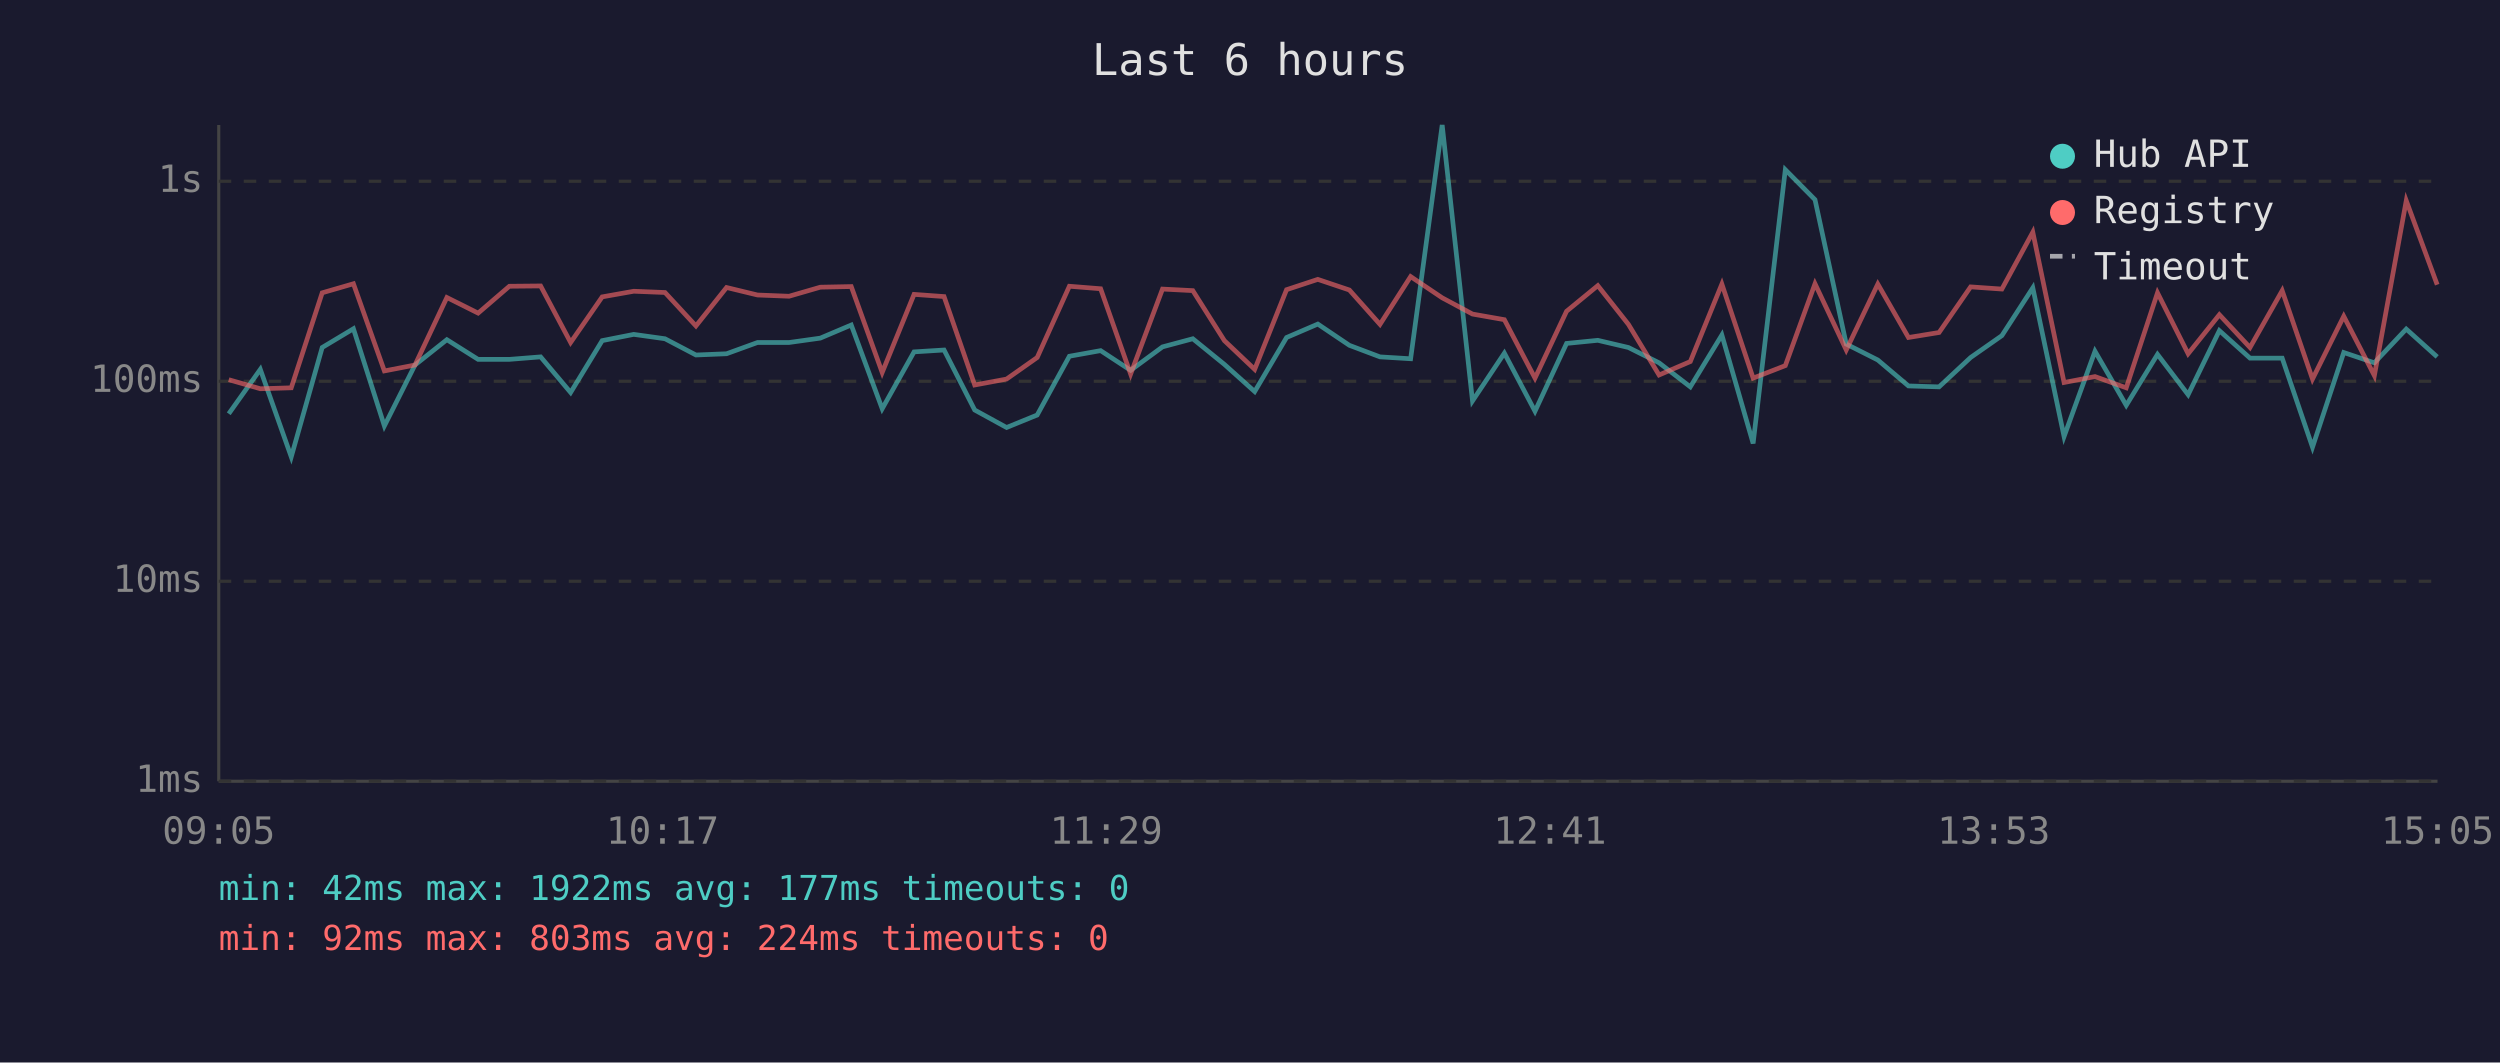
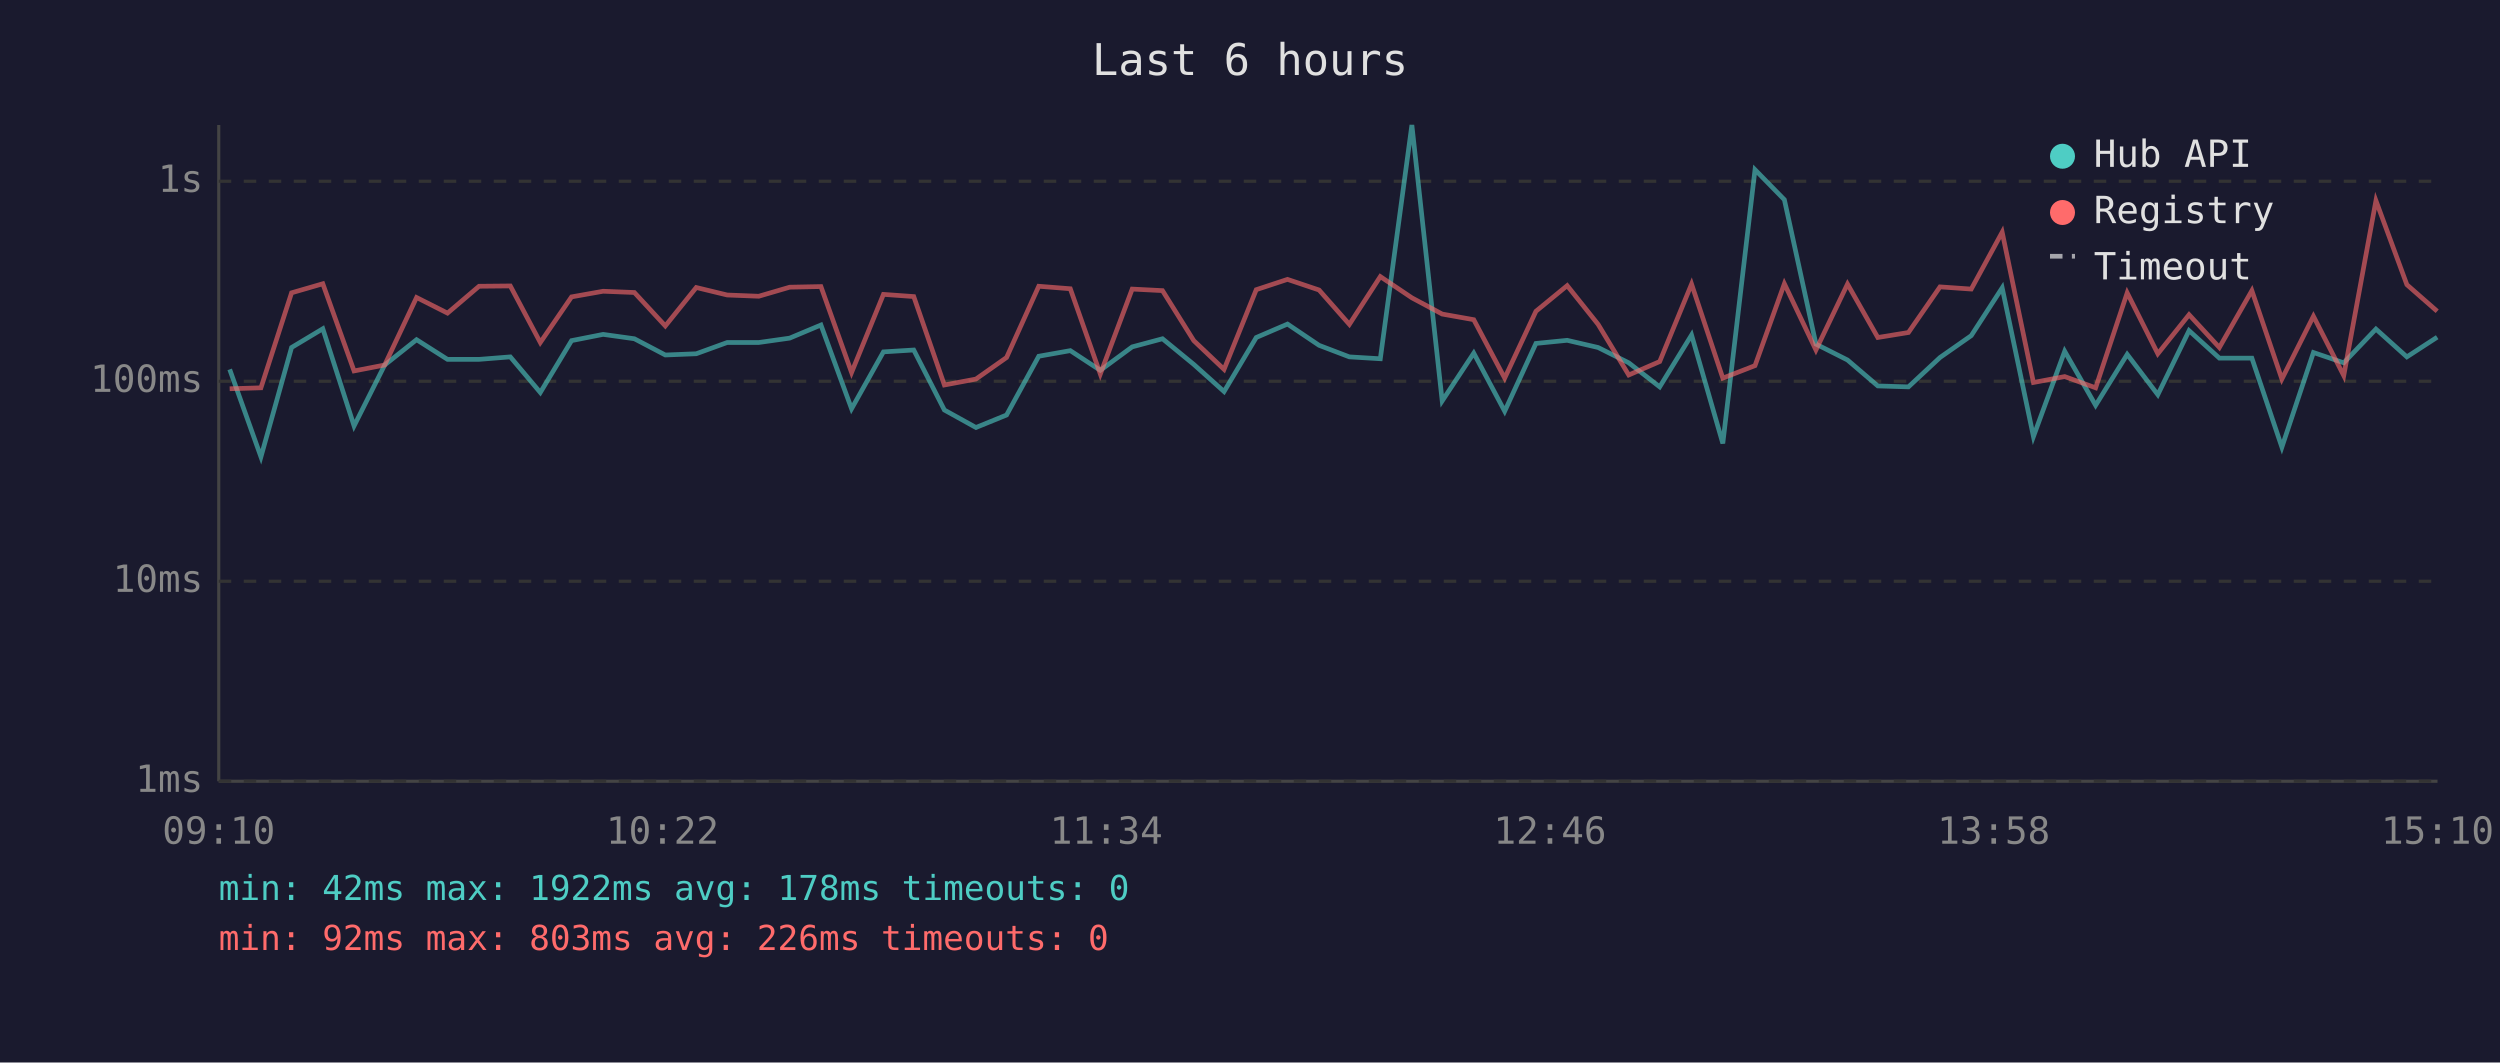
<svg xmlns="http://www.w3.org/2000/svg" viewBox="0 0 800 340" font-family="monospace" font-size="12">
  <rect width="800" height="340" fill="#1a1a2e" />
  <text x="400" y="24" fill="#e0e0e0" font-size="14" text-anchor="middle">Last 6 hours</text>
  <line x1="70" y1="40" x2="70" y2="250" stroke="#444" stroke-width="1" />
  <line x1="70" y1="250" x2="780" y2="250" stroke="#444" stroke-width="1" />
  <line x1="70" y1="250" x2="780" y2="250" stroke="#333" stroke-width="1" stroke-dasharray="4" />
  <text x="65" y="250" fill="#888" text-anchor="end" dominant-baseline="middle">1ms</text>
  <line x1="70" y1="186" x2="780" y2="186" stroke="#333" stroke-width="1" stroke-dasharray="4" />
  <text x="65" y="186" fill="#888" text-anchor="end" dominant-baseline="middle">10ms</text>
  <line x1="70" y1="122" x2="780" y2="122" stroke="#333" stroke-width="1" stroke-dasharray="4" />
  <text x="65" y="122" fill="#888" text-anchor="end" dominant-baseline="middle">100ms</text>
  <line x1="70" y1="58" x2="780" y2="58" stroke="#333" stroke-width="1" stroke-dasharray="4" />
  <text x="65" y="58" fill="#888" text-anchor="end" dominant-baseline="middle">1s</text>
-   <text x="70" y="270" fill="#888" text-anchor="middle">09:05</text>
-   <text x="212" y="270" fill="#888" text-anchor="middle">10:17</text>
-   <text x="354" y="270" fill="#888" text-anchor="middle">11:29</text>
-   <text x="496" y="270" fill="#888" text-anchor="middle">12:41</text>
-   <text x="638" y="270" fill="#888" text-anchor="middle">13:53</text>
-   <text x="780" y="270" fill="#888" text-anchor="middle">15:05</text>
-   <polyline points="73.2,132.4 83.3,118.2 93.2,146.2 103.1,111.2 113.1,105.2 123.0,136.3 132.8,116.8 143.0,108.7 153.0,115.0 163.0,115.0 173.0,114.2 182.6,125.6 192.7,109.0 202.8,107.0 212.8,108.4 222.7,113.6 232.5,113.2 242.4,109.6 252.5,109.6 262.5,108.2 272.4,104.0 282.3,130.8 292.5,112.6 302.1,112.0 311.9,131.2 322.1,136.8 331.9,132.8 342.2,114.0 352.2,112.2 361.8,118.5 372.0,111.0 381.7,108.4 391.8,116.6 401.5,125.3 411.7,108.0 421.7,103.7 431.8,110.5 441.6,114.2 451.4,114.8 461.5,40.0 471.2,128.3 481.4,113.0 491.2,131.6 501.3,109.9 511.3,108.9 521.1,111.2 530.9,116.1 540.9,123.8 551.0,107.2 561.0,141.9 571.3,54.3 580.8,63.9 590.8,110.1 600.9,115.2 610.7,123.5 620.5,123.8 630.6,114.4 640.6,107.4 650.5,92.1 660.5,139.7 670.4,112.4 680.4,129.7 690.4,113.4 700.2,126.3 710.2,105.8 720.0,114.6 730.3,114.6 740.0,143.1 750.0,112.8 759.8,116.1 770.0,105.3 779.9,114.2" fill="none" stroke="#4ecdc4" stroke-width="1.5" opacity="0.6" />
-   <polyline points="73.2,121.5 83.3,124.4 93.2,124.1 103.1,93.7 113.1,90.8 123.0,118.7 132.8,116.8 143.0,95.2 153.0,100.2 163.0,91.6 173.0,91.5 182.6,109.6 192.7,95.0 202.8,93.2 212.8,93.6 222.7,104.3 232.5,92.0 242.4,94.4 252.5,94.8 262.5,91.9 272.4,91.7 282.3,119.2 292.5,94.2 302.1,94.9 311.9,123.2 322.1,121.3 331.9,114.4 342.2,91.6 352.2,92.4 361.8,119.7 372.0,92.5 381.7,93.0 391.8,109.0 401.5,118.2 411.7,92.7 421.7,89.4 431.8,92.8 441.6,103.8 451.4,88.5 461.5,95.3 471.2,100.5 481.4,102.3 491.2,121.0 501.3,99.6 511.3,91.4 521.1,103.8 530.9,120.0 540.9,115.7 551.0,90.9 561.0,121.0 571.3,117.0 580.8,90.8 590.8,112.0 600.9,90.9 610.7,108.0 620.5,106.4 630.6,91.8 640.6,92.5 650.5,74.3 660.5,122.4 670.4,120.5 680.4,124.1 690.4,93.7 700.2,113.2 710.2,100.7 720.0,111.2 730.3,93.0 740.0,121.3 750.0,101.2 759.8,120.2 770.0,64.2 779.9,91.1" fill="none" stroke="#ff6b6b" stroke-width="1.5" opacity="0.6" />
+   <text x="70" y="270" fill="#888" text-anchor="middle">09:10</text>
+   <text x="212" y="270" fill="#888" text-anchor="middle">10:22</text>
+   <text x="354" y="270" fill="#888" text-anchor="middle">11:34</text>
+   <text x="496" y="270" fill="#888" text-anchor="middle">12:46</text>
+   <text x="638" y="270" fill="#888" text-anchor="middle">13:58</text>
+   <text x="780" y="270" fill="#888" text-anchor="middle">15:10</text>
+   <polyline points="73.5,118.2 83.5,146.2 93.3,111.2 103.3,105.2 113.3,136.3 123.1,116.8 133.3,108.7 143.2,115.0 153.3,115.0 163.3,114.2 172.9,125.6 182.9,109.0 193.0,107.0 203.0,108.4 212.9,113.6 222.8,113.2 232.7,109.6 242.8,109.6 252.7,108.2 262.7,104.0 272.5,130.8 282.7,112.6 292.4,112.0 302.2,131.2 312.3,136.8 322.1,132.8 332.4,114.0 342.5,112.2 352.1,118.5 362.3,111.0 372.0,108.4 382.0,116.6 391.7,125.3 402.0,108.0 412.0,103.7 422.1,110.5 431.8,114.2 441.7,114.8 451.8,40.0 461.5,128.3 471.6,113.0 481.5,131.6 491.5,109.9 501.5,108.9 511.4,111.2 521.2,116.1 531.1,123.8 541.3,107.2 551.3,141.9 561.6,54.3 571.0,63.9 581.1,110.1 591.2,115.2 600.9,123.5 610.7,123.8 620.8,114.4 630.8,107.4 640.7,92.1 650.7,139.7 660.7,112.4 670.6,129.7 680.7,113.4 690.5,126.3 700.5,105.8 710.2,114.6 720.6,114.6 730.2,143.1 740.3,112.8 750.0,116.1 760.3,105.3 770.2,114.2 779.9,107.9" fill="none" stroke="#4ecdc4" stroke-width="1.5" opacity="0.6" />
+   <polyline points="73.5,124.4 83.5,124.1 93.3,93.7 103.3,90.8 113.3,118.7 123.1,116.8 133.3,95.2 143.2,100.2 153.3,91.6 163.3,91.5 172.9,109.6 182.9,95.0 193.0,93.2 203.0,93.6 212.9,104.3 222.8,92.0 232.7,94.4 242.8,94.8 252.7,91.9 262.7,91.7 272.5,119.2 282.7,94.2 292.4,94.9 302.2,123.2 312.3,121.3 322.1,114.4 332.4,91.6 342.5,92.4 352.1,119.7 362.3,92.5 372.0,93.0 382.0,109.0 391.7,118.2 402.0,92.7 412.0,89.4 422.1,92.8 431.8,103.8 441.7,88.5 451.8,95.3 461.5,100.5 471.6,102.3 481.5,121.0 491.5,99.6 501.5,91.4 511.4,103.8 521.2,120.0 531.1,115.7 541.3,90.9 551.3,121.0 561.6,117.0 571.0,90.8 581.1,112.0 591.2,90.9 600.9,108.0 610.7,106.4 620.8,91.8 630.8,92.5 640.7,74.3 650.7,122.4 660.7,120.5 670.6,124.1 680.7,93.7 690.5,113.2 700.5,100.7 710.2,111.2 720.6,93.0 730.2,121.3 740.3,101.2 750.0,120.2 760.3,64.2 770.2,91.1 779.9,99.6" fill="none" stroke="#ff6b6b" stroke-width="1.5" opacity="0.6" />
  <circle cx="660" cy="50" r="4" fill="#4ecdc4" />
  <text x="670" y="50" fill="#e0e0e0" dominant-baseline="middle">Hub API</text>
  <circle cx="660" cy="68" r="4" fill="#ff6b6b" />
  <text x="670" y="68" fill="#e0e0e0" dominant-baseline="middle">Registry</text>
  <line x1="656" y1="82" x2="664" y2="82" stroke="#e0e0e0" stroke-width="1.5" stroke-dasharray="4,3" opacity="0.7" />
  <text x="670" y="86" fill="#e0e0e0" dominant-baseline="middle">Timeout</text>
-   <text x="70" y="288" fill="#4ecdc4" font-size="11">min: 42ms  max: 1922ms  avg: 177ms  timeouts: 0</text>
-   <text x="70" y="304" fill="#ff6b6b" font-size="11">min: 92ms  max: 803ms  avg: 224ms  timeouts: 0</text>
+   <text x="70" y="288" fill="#4ecdc4" font-size="11">min: 42ms  max: 1922ms  avg: 178ms  timeouts: 0</text>
+   <text x="70" y="304" fill="#ff6b6b" font-size="11">min: 92ms  max: 803ms  avg: 226ms  timeouts: 0</text>
</svg>
